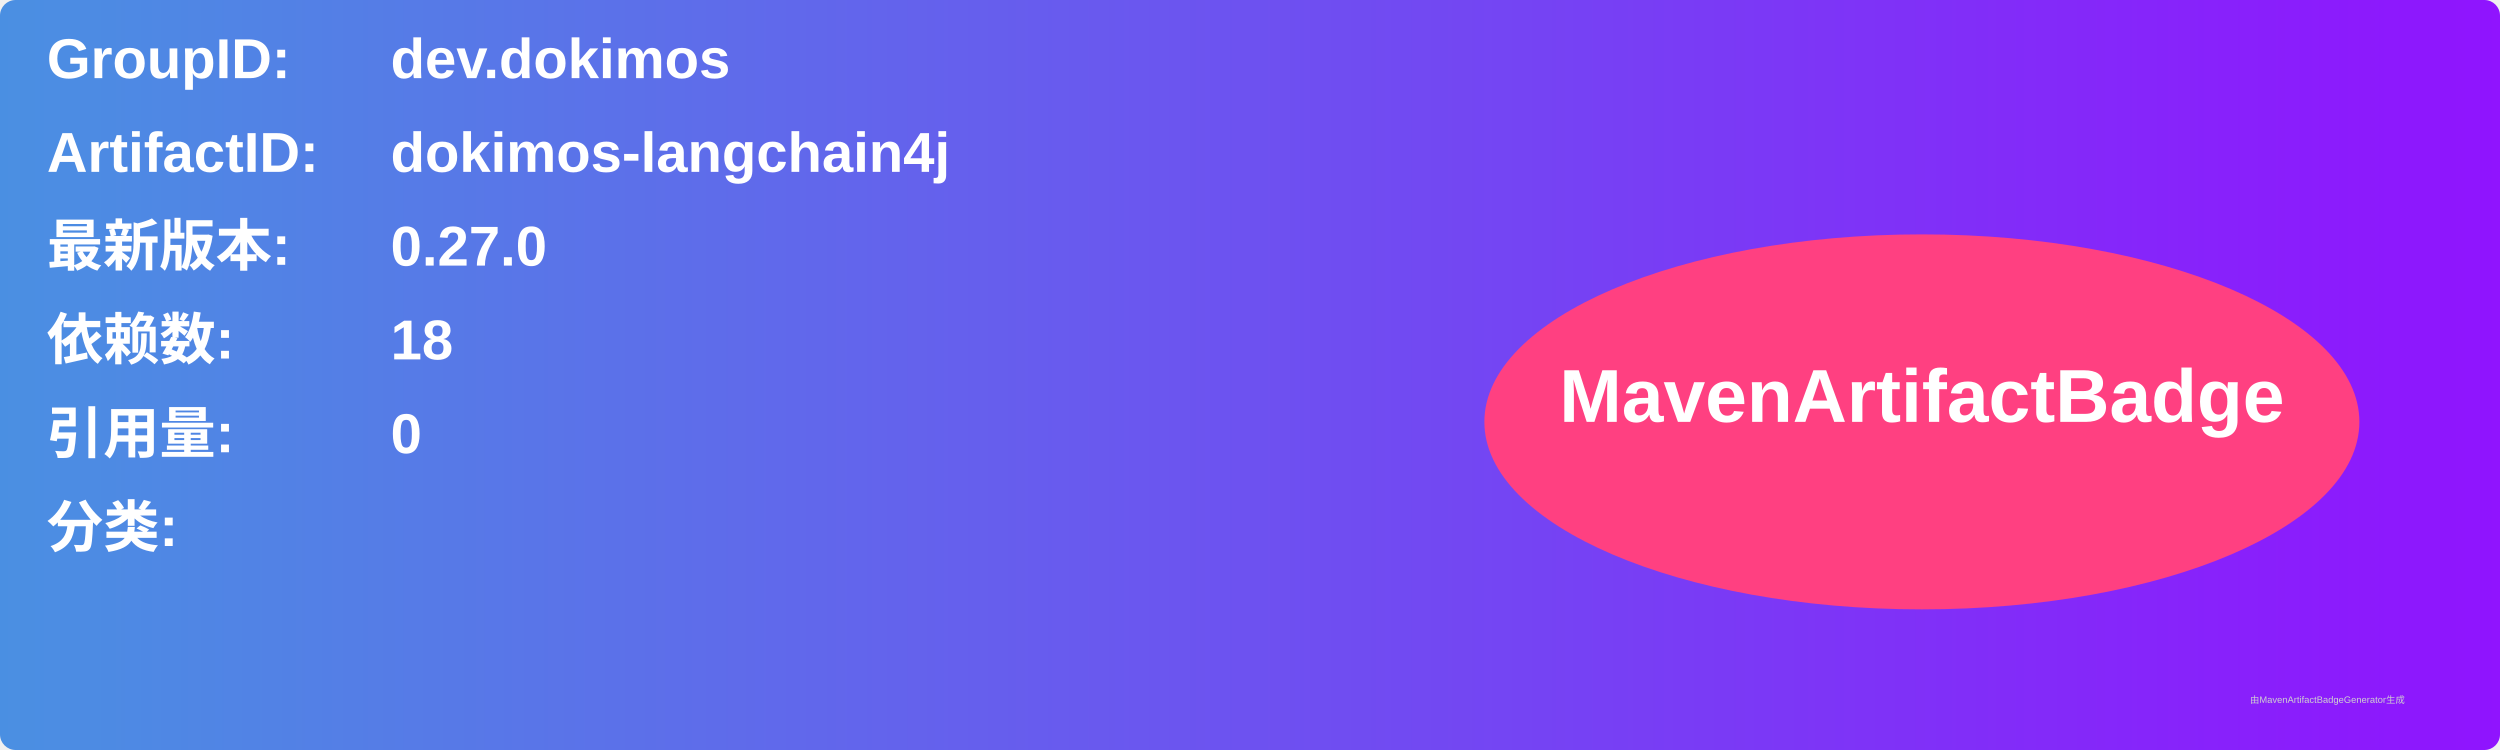
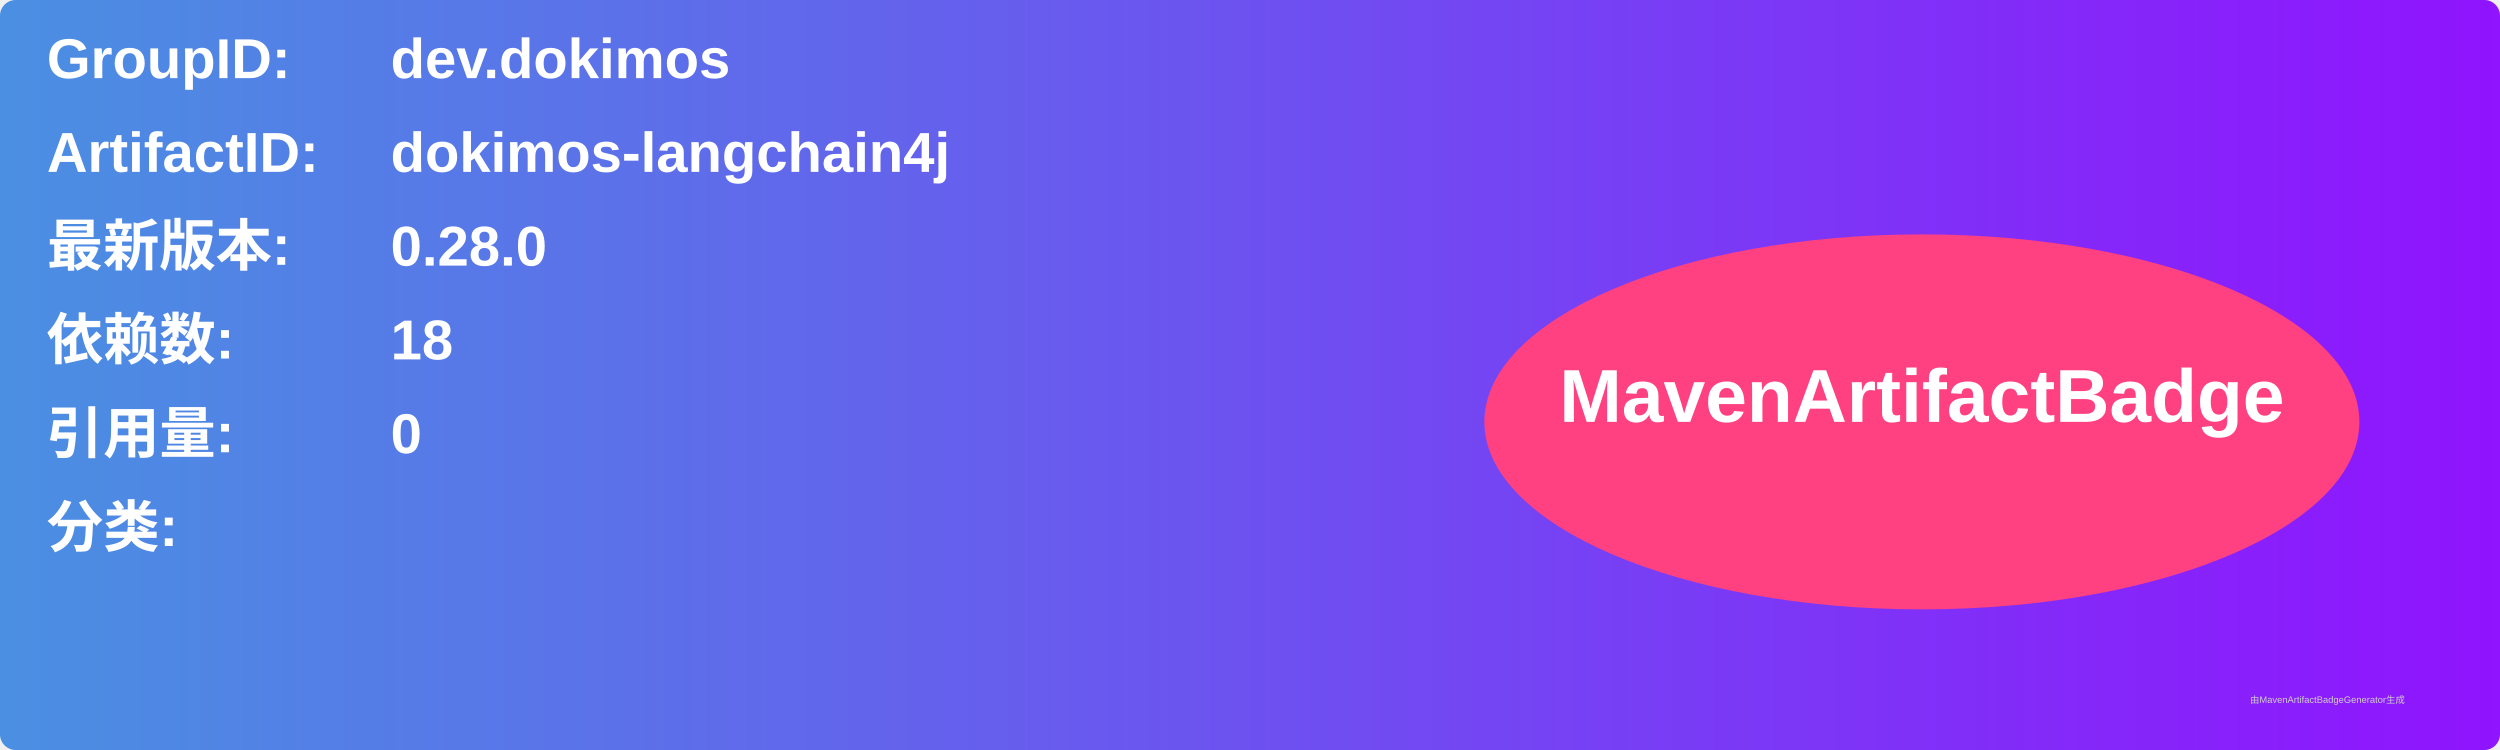
<svg xmlns="http://www.w3.org/2000/svg" width="800" height="240" viewBox="0 0 800 240">
  <linearGradient id="grad" x1="0%" y1="0%" x2="100%" y2="0%">
    <stop offset="0%" stop-color="#4a90e2" />
    <stop offset="100%" stop-color="#9013fe" />
  </linearGradient>
  <rect width="100%" height="100%" rx="5" ry="5" fill="url(#grad)" />
  <g transform="translate(15, 15)">
    <text x="0" y="10" font-family="Arial" font-size="18" fill="white" font-weight="bold" width="260">GroupID:</text>
    <text x="110" y="10" font-family="Arial" font-size="18" fill="white" font-weight="bold" width="460">dev.dokimos</text>
    <text x="0" y="40" font-family="Arial" font-size="18" fill="white" font-weight="bold" width="260">ArtifactID:</text>
    <text x="110" y="40" font-family="Arial" font-size="18" fill="white" font-weight="bold" width="460">dokimos-langchain4j</text>
    <text x="0" y="70" font-family="Arial" font-size="18" fill="white" font-weight="bold">最新版本:</text>
    <text x="110" y="70" font-family="Arial" font-size="18" fill="white" font-weight="bold">
-       <tspan font-weight="bold">0.27.0</tspan>
+       <tspan font-weight="bold">0.28.0</tspan>
    </text>
    <text x="0" y="100" font-family="Arial" font-size="18" fill="white" font-weight="bold">依赖数: </text>
    <text x="110" y="100" font-family="Arial" font-size="18" fill="white">
      <tspan font-weight="bold">18</tspan>
    </text>
    <text x="0" y="130" font-family="Arial" font-size="18" fill="white" font-weight="bold">引用量: </text>
    <text x="110" y="130" font-family="Arial" font-size="18" fill="white">
      <tspan font-weight="bold">0</tspan>
    </text>
    <text x="0" y="160" font-family="Arial" font-size="18" fill="white" font-weight="bold">分类:</text>
    <text x="10" y="190" font-family="Arial" font-size="10" fill="white">
      <tspan font-weight="bold" />
    </text>
    <ellipse cx="600" cy="120" rx="140" ry="60" fill="#ff4081" />
    <text x="600" y="120" text-anchor="middle" font-family="Arial" font-size="24" fill="white" font-weight="bold">MavenArtifactBadge</text>
  </g>
  <text x="720" y="225" font-family="Arial" font-size="3" fill="#d0d0d0">由MavenArtifactBadgeGenerator生成</text>
</svg>
